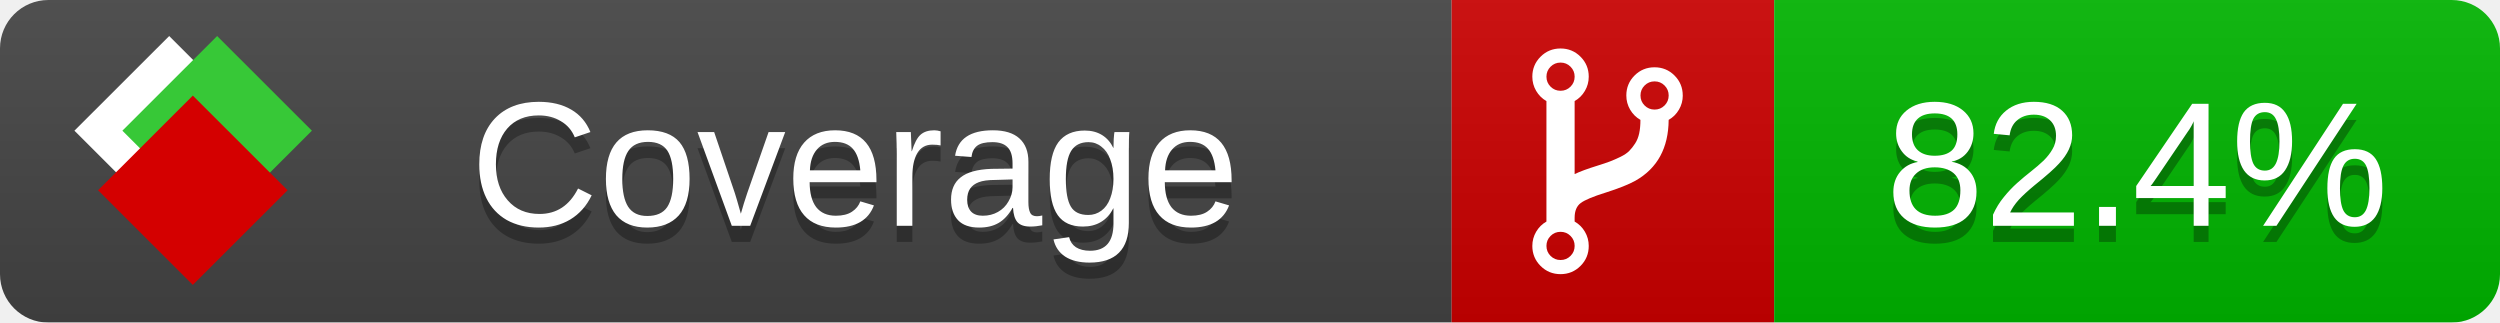
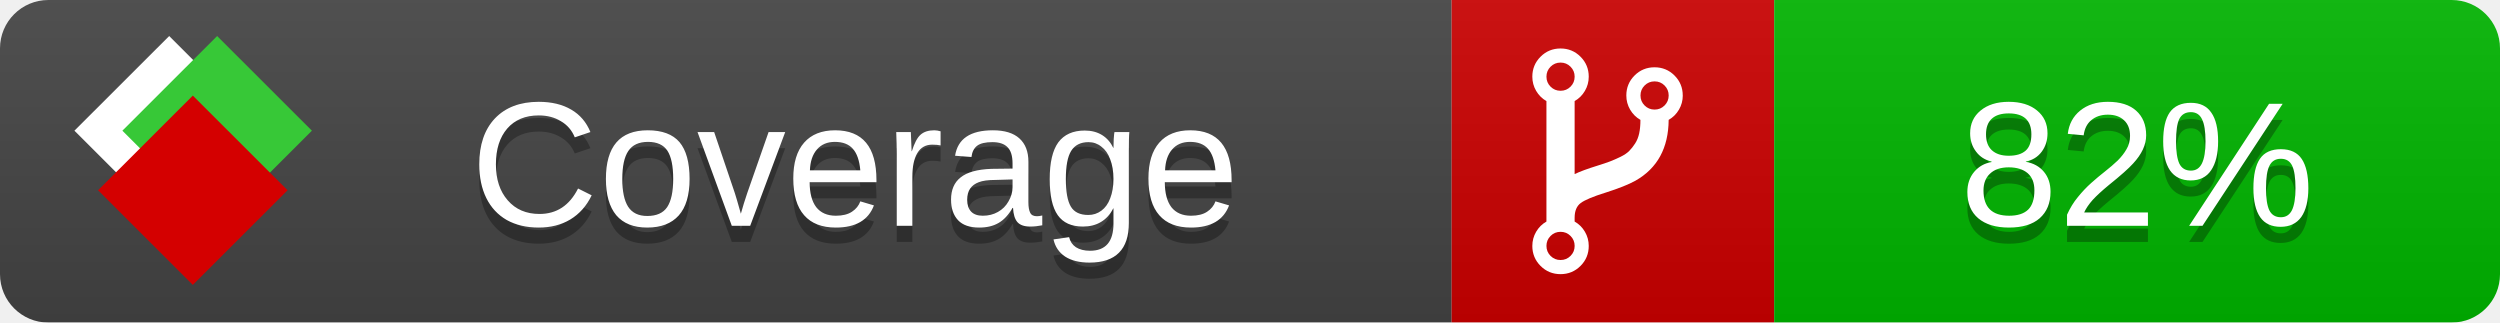
<svg xmlns="http://www.w3.org/2000/svg" xmlns:xlink="http://www.w3.org/1999/xlink" width="155" height="20">
  <style type="text/css">
          
            @keyframes fade1 {
                0% { visibility: visible; opacity: 1; }
               23% { visibility: visible; opacity: 1; }
               25% { visibility: hidden; opacity: 0; }
               48% { visibility: hidden; opacity: 0; }
               50% { visibility: hidden; opacity: 0; }
               73% { visibility: hidden; opacity: 0; }
               75% { visibility: hidden; opacity: 0; }
               98% { visibility: hidden; opacity: 0; }
              100% { visibility: visible; opacity: 1; }
            }
            @keyframes fade2 {
                0% { visibility: hidden; opacity: 0; }
               23% { visibility: hidden; opacity: 0; }
               25% { visibility: visible; opacity: 1; }
               48% { visibility: visible; opacity: 1; }
               50% { visibility: hidden; opacity: 0; }
               73% { visibility: hidden; opacity: 0; }
               75% { visibility: hidden; opacity: 0; }
               98% { visibility: hidden; opacity: 0; }
              100% { visibility: hidden; opacity: 0; }
            }
            @keyframes fade3 {
                0% { visibility: hidden; opacity: 0; }
               23% { visibility: hidden; opacity: 0; }
               25% { visibility: hidden; opacity: 0; }
               48% { visibility: hidden; opacity: 0; }
               50% { visibility: visible; opacity: 1; }
               73% { visibility: visible; opacity: 1; }
               75% { visibility: hidden; opacity: 0; }
               98% { visibility: hidden; opacity: 0; }
              100% { visibility: hidden; opacity: 0; }
            }
            @keyframes fade4 {
                0% { visibility: hidden; opacity: 0; }
               23% { visibility: hidden; opacity: 0; }
               25% { visibility: hidden; opacity: 0; }
               48% { visibility: hidden; opacity: 0; }
               50% { visibility: hidden; opacity: 0; }
               73% { visibility: hidden; opacity: 0; }
               75% { visibility: visible; opacity: 1; }
               98% { visibility: visible; opacity: 1; }
              100% { visibility: hidden; opacity: 0; }
            }
            .linecoverage {
                animation-duration: 15s;
                animation-name: fade1;
                animation-iteration-count: infinite;
            }
            .branchcoverage {
                animation-duration: 15s;
                animation-name: fade2;
                animation-iteration-count: infinite;
            }
            .methodcoverage {
                animation-duration: 15s;
                animation-name: fade3;
                animation-iteration-count: infinite;
            }
            .fullmethodcoverage {
                animation-duration: 15s;
                animation-name: fade4;
                animation-iteration-count: infinite;
            }
          
    </style>
  <defs>
    <linearGradient id="gradient" x2="0" y2="100%">
      <stop offset="0" stop-color="#bbb" stop-opacity=".1" />
      <stop offset="1" stop-opacity=".1" />
    </linearGradient>
    <linearGradient id="c">
      <stop offset="0" stop-color="#d40000" />
      <stop offset="1" stop-color="#ff2a2a" />
    </linearGradient>
    <linearGradient id="a">
      <stop offset="0" stop-color="#e0e0de" />
      <stop offset="1" stop-color="#fff" />
    </linearGradient>
    <linearGradient id="b">
      <stop offset="0" stop-color="#37c837" />
      <stop offset="1" stop-color="#217821" />
    </linearGradient>
    <linearGradient xlink:href="#a" id="e" x1="106.44" x2="69.96" y1="-11.96" y2="-46.84" gradientTransform="matrix(-.8426 -.00045 -.00045 -.8426 -94.27 -75.82)" gradientUnits="userSpaceOnUse" />
    <linearGradient xlink:href="#b" id="f" x1="56.19" x2="77.97" y1="-23.45" y2="10.62" gradientTransform="matrix(.8426 .00045 .00045 .8426 94.27 75.82)" gradientUnits="userSpaceOnUse" />
    <linearGradient xlink:href="#c" id="g" x1="79.98" x2="132.9" y1="10.79" y2="10.79" gradientTransform="matrix(.8426 .00045 .00045 .8426 94.27 75.82)" gradientUnits="userSpaceOnUse" />
    <mask id="mask">
      <rect width="155" height="20" rx="3" fill="#fff" />
    </mask>
    <g id="icon" transform="matrix(.04486 0 0 .04481 -.48 -.63)">
      <rect width="52.92" height="52.92" x="-109.72" y="-27.13" fill="url(#e)" transform="rotate(-135)" />
      <rect width="52.92" height="52.92" x="70.19" y="-39.18" fill="url(#f)" transform="rotate(45)" />
      <rect width="52.92" height="52.92" x="80.05" y="-15.74" fill="url(#g)" transform="rotate(45)" />
    </g>
  </defs>
  <g mask="url(#mask)">
    <rect x="0" y="0" width="90" height="20" fill="#444" />
    <rect x="90" y="0" width="20" height="20" fill="#c00" />
    <rect x="110" y="0" width="45" height="20" fill="#00B600" />
    <rect x="0" y="0" width="155" height="20" fill="url(#gradient)" />
  </g>
  <g>
    <path class="" fill="#fff" d="m 97.628,15.247 q 0,-0.364 -0.255,-0.619 -0.255,-0.255 -0.619,-0.255 -0.364,0 -0.619,0.255 -0.255,0.255 -0.255,0.619 0,0.364 0.255,0.619 0.255,0.255 0.619,0.255 0.364,0 0.619,-0.255 0.255,-0.255 0.255,-0.619 z m 0,-10.493 q 0,-0.364 -0.255,-0.619 -0.255,-0.255 -0.619,-0.255 -0.364,0 -0.619,0.255 -0.255,0.255 -0.255,0.619 0,0.364 0.255,0.619 0.255,0.255 0.619,0.255 0.364,0 0.619,-0.255 0.255,-0.255 0.255,-0.619 z m 5.83,1.166 q 0,-0.364 -0.255,-0.619 -0.255,-0.255 -0.619,-0.255 -0.364,0 -0.619,0.255 -0.255,0.255 -0.255,0.619 0,0.364 0.255,0.619 0.255,0.255 0.619,0.255 0.364,0 0.619,-0.255 0.255,-0.255 0.255,-0.619 z m 0.874,0 q 0,0.474 -0.237,0.879 -0.237,0.405 -0.638,0.633 -0.018,2.614 -2.059,3.771 -0.619,0.346 -1.849,0.738 -1.166,0.364 -1.544,0.647 -0.378,0.282 -0.378,0.911 l 0,0.237 q 0.401,0.228 0.638,0.633 0.237,0.405 0.237,0.879 0,0.729 -0.51,1.239 -0.51,0.51 -1.239,0.51 -0.729,0 -1.239,-0.51 -0.51,-0.51 -0.51,-1.239 0,-0.474 0.237,-0.879 0.237,-0.405 0.638,-0.633 l 0,-7.469 q -0.401,-0.228 -0.638,-0.633 -0.237,-0.405 -0.237,-0.879 0,-0.729 0.51,-1.239 0.51,-0.51 1.239,-0.51 0.729,0 1.239,0.51 0.51,0.51 0.51,1.239 0,0.474 -0.237,0.879 -0.237,0.405 -0.638,0.633 l 0,4.527 q 0.492,-0.237 1.403,-0.519 0.501,-0.155 0.797,-0.269 0.296,-0.114 0.642,-0.282 0.346,-0.169 0.537,-0.36 0.191,-0.191 0.369,-0.465 0.178,-0.273 0.255,-0.633 0.077,-0.36 0.077,-0.833 -0.401,-0.228 -0.638,-0.633 -0.237,-0.405 -0.237,-0.879 0,-0.729 0.51,-1.239 0.51,-0.51 1.239,-0.51 0.729,0 1.239,0.51 0.51,0.51 0.51,1.239 z" />
  </g>
  <g fill="#fff" text-anchor="middle" font-family="Verdana,Arial,Geneva,sans-serif" font-size="11">
    <a xlink:href="https://github.com/danielpalme/ReportGenerator" target="_top">
      <use xlink:href="#icon" transform="translate(3,1) scale(3.5)" />
    </a>
    <text x="53" y="15" fill="#010101" fill-opacity=".3">Coverage</text>
    <text x="53" y="14" fill="#fff">Coverage</text>
-     <text class="" x="132.5" y="15" fill="#010101" fill-opacity=".3">82.4%</text>
-     <text class="" x="132.5" y="14">82.4%</text>
+     <text class="" x="132.5" y="15" fill="#010101" fill-opacity=".3">82%</text>
+     <text class="" x="132.5" y="14">82%</text>
  </g>
  <g>
    <rect class="" x="90" y="0" width="65" height="20" fill-opacity="0" />
  </g>
</svg>
